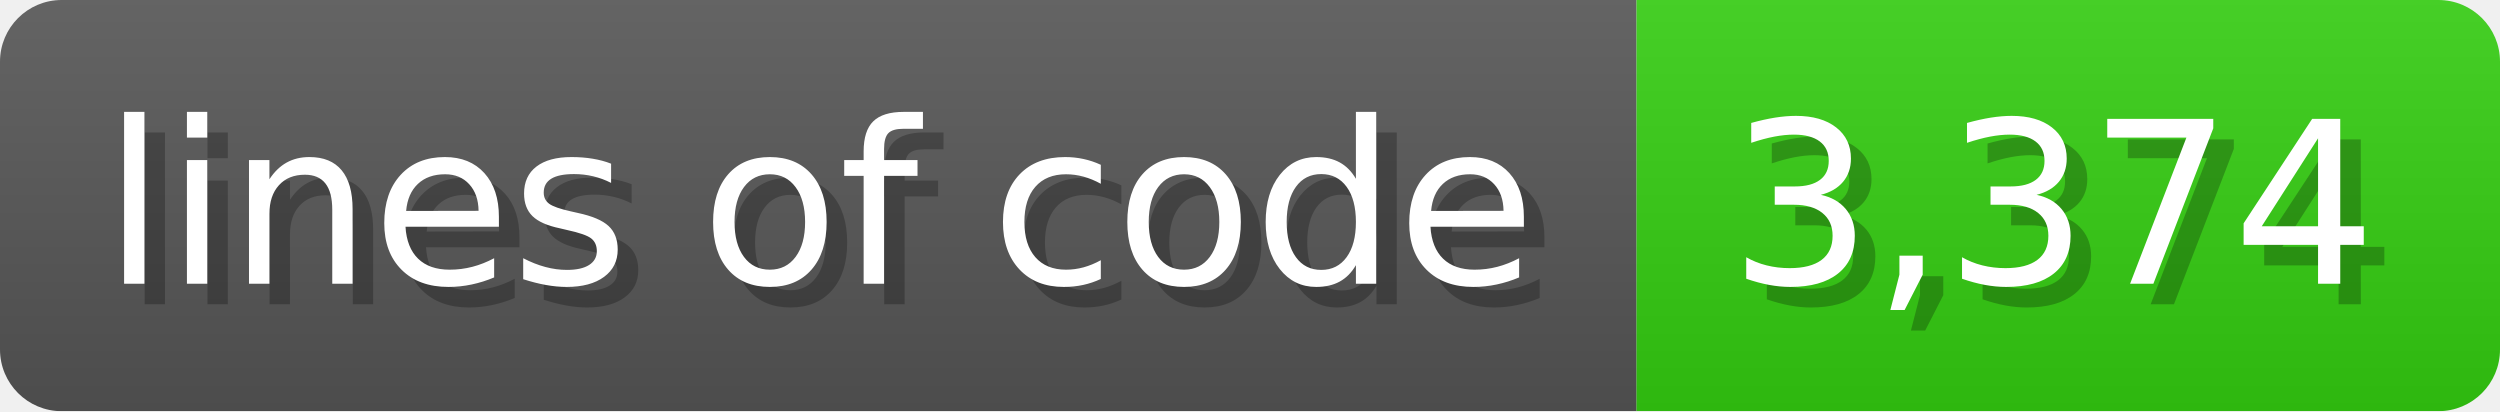
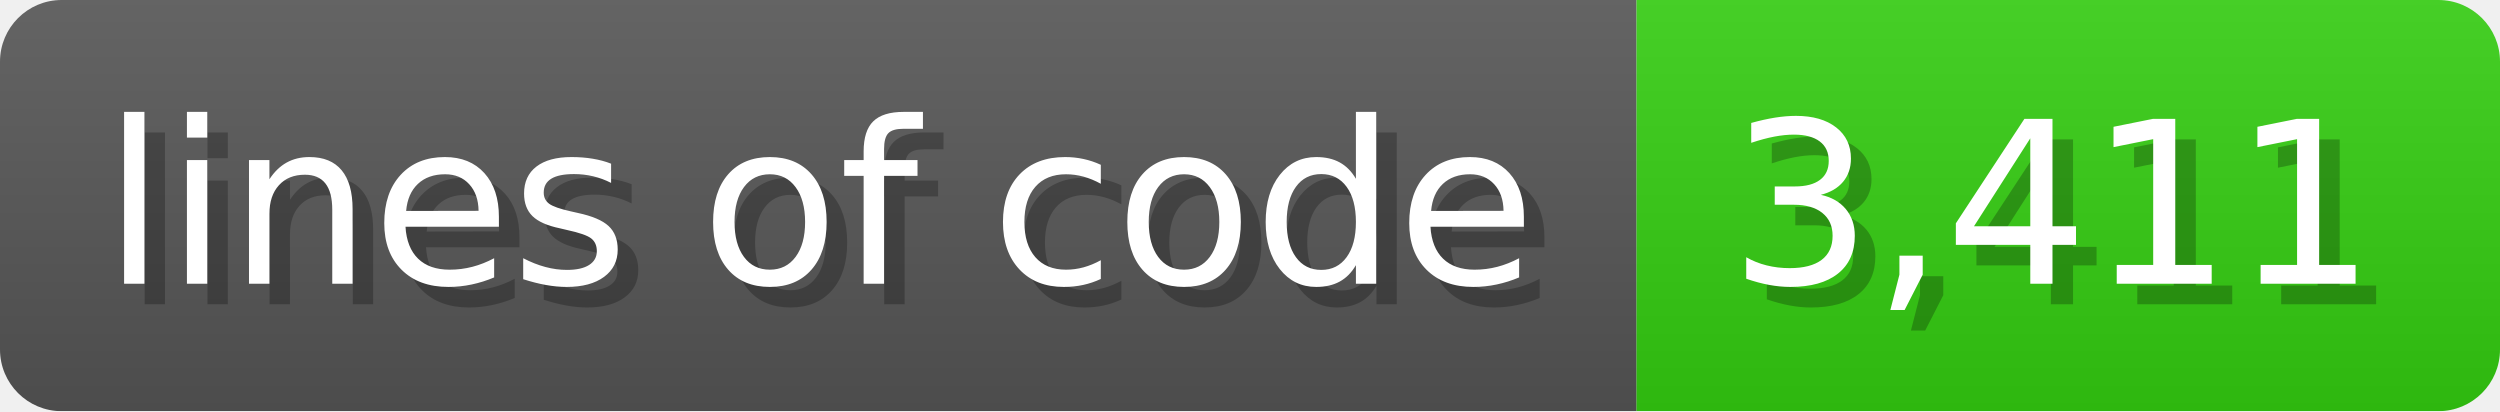
<svg xmlns="http://www.w3.org/2000/svg" width="121.6" height="20" viewBox="0 0 1216 200">
  <linearGradient id="a" x2="0" y2="100%">
    <stop offset="0" stop-opacity=".1" stop-color="#EEE" />
    <stop offset="1" stop-opacity=".1" />
  </linearGradient>
  <mask id="m">
    <rect width="1216" height="200" rx="30" fill="#FFF" />
  </mask>
  <g mask="url(#m)">
    <rect width="796" height="200" fill="#555" />
    <rect width="420" height="200" fill="#3C1" x="796" />
    <rect width="1216" height="200" fill="url(#a)" />
  </g>
  <g fill="#fff" text-anchor="start" font-family="Verdana,DejaVu Sans,sans-serif" font-size="110">
    <text x="60" y="148" textLength="696" fill="#000" opacity="0.25">lines of code</text>
    <text x="50" y="138" textLength="696">lines of code</text>
-     <text x="851" y="148" textLength="320" fill="#000" opacity="0.25">3,374</text>
-     <text x="841" y="138" textLength="320">3,374</text>
+     <text x="851" y="148" textLength="320" fill="#000" opacity="0.25">3,411</text>
+     <text x="841" y="138" textLength="320">3,411</text>
  </g>
</svg>
